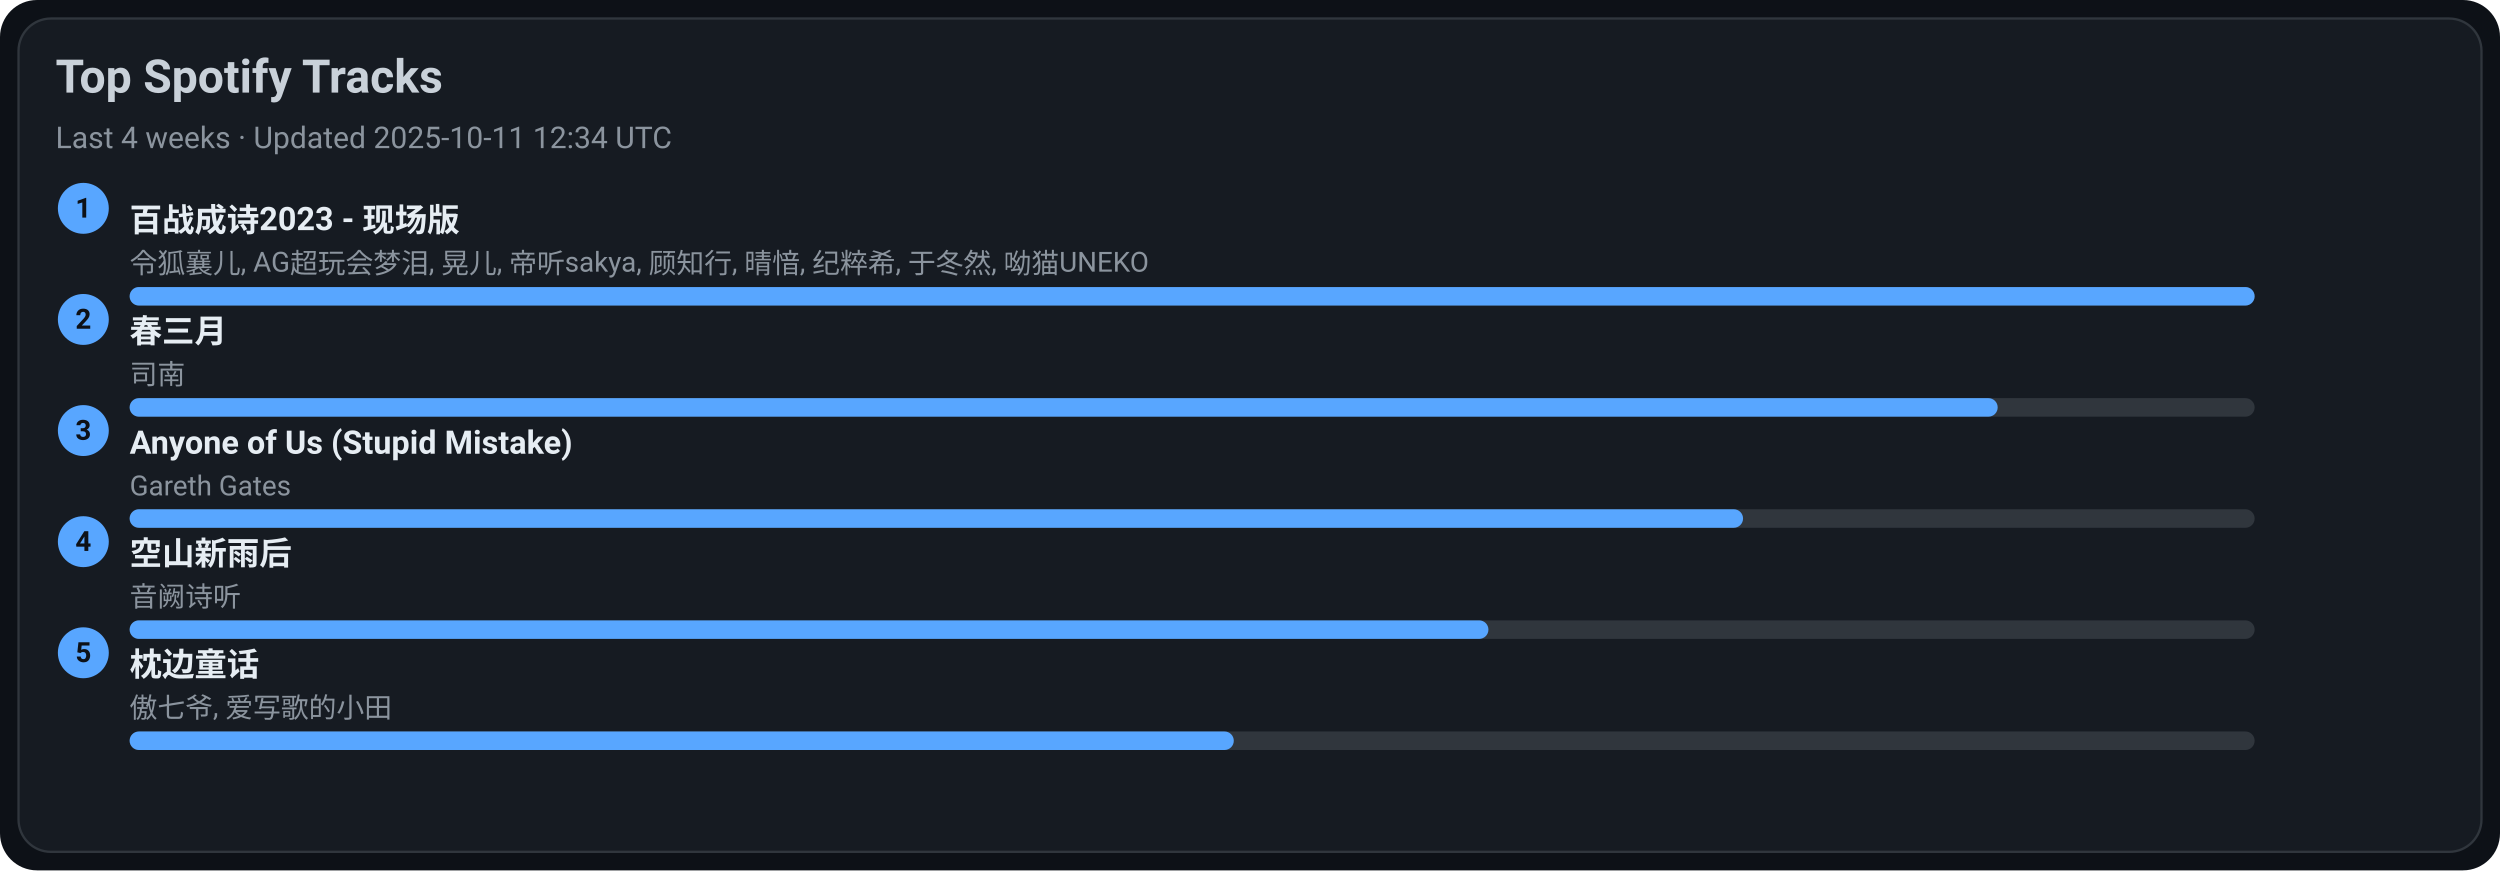
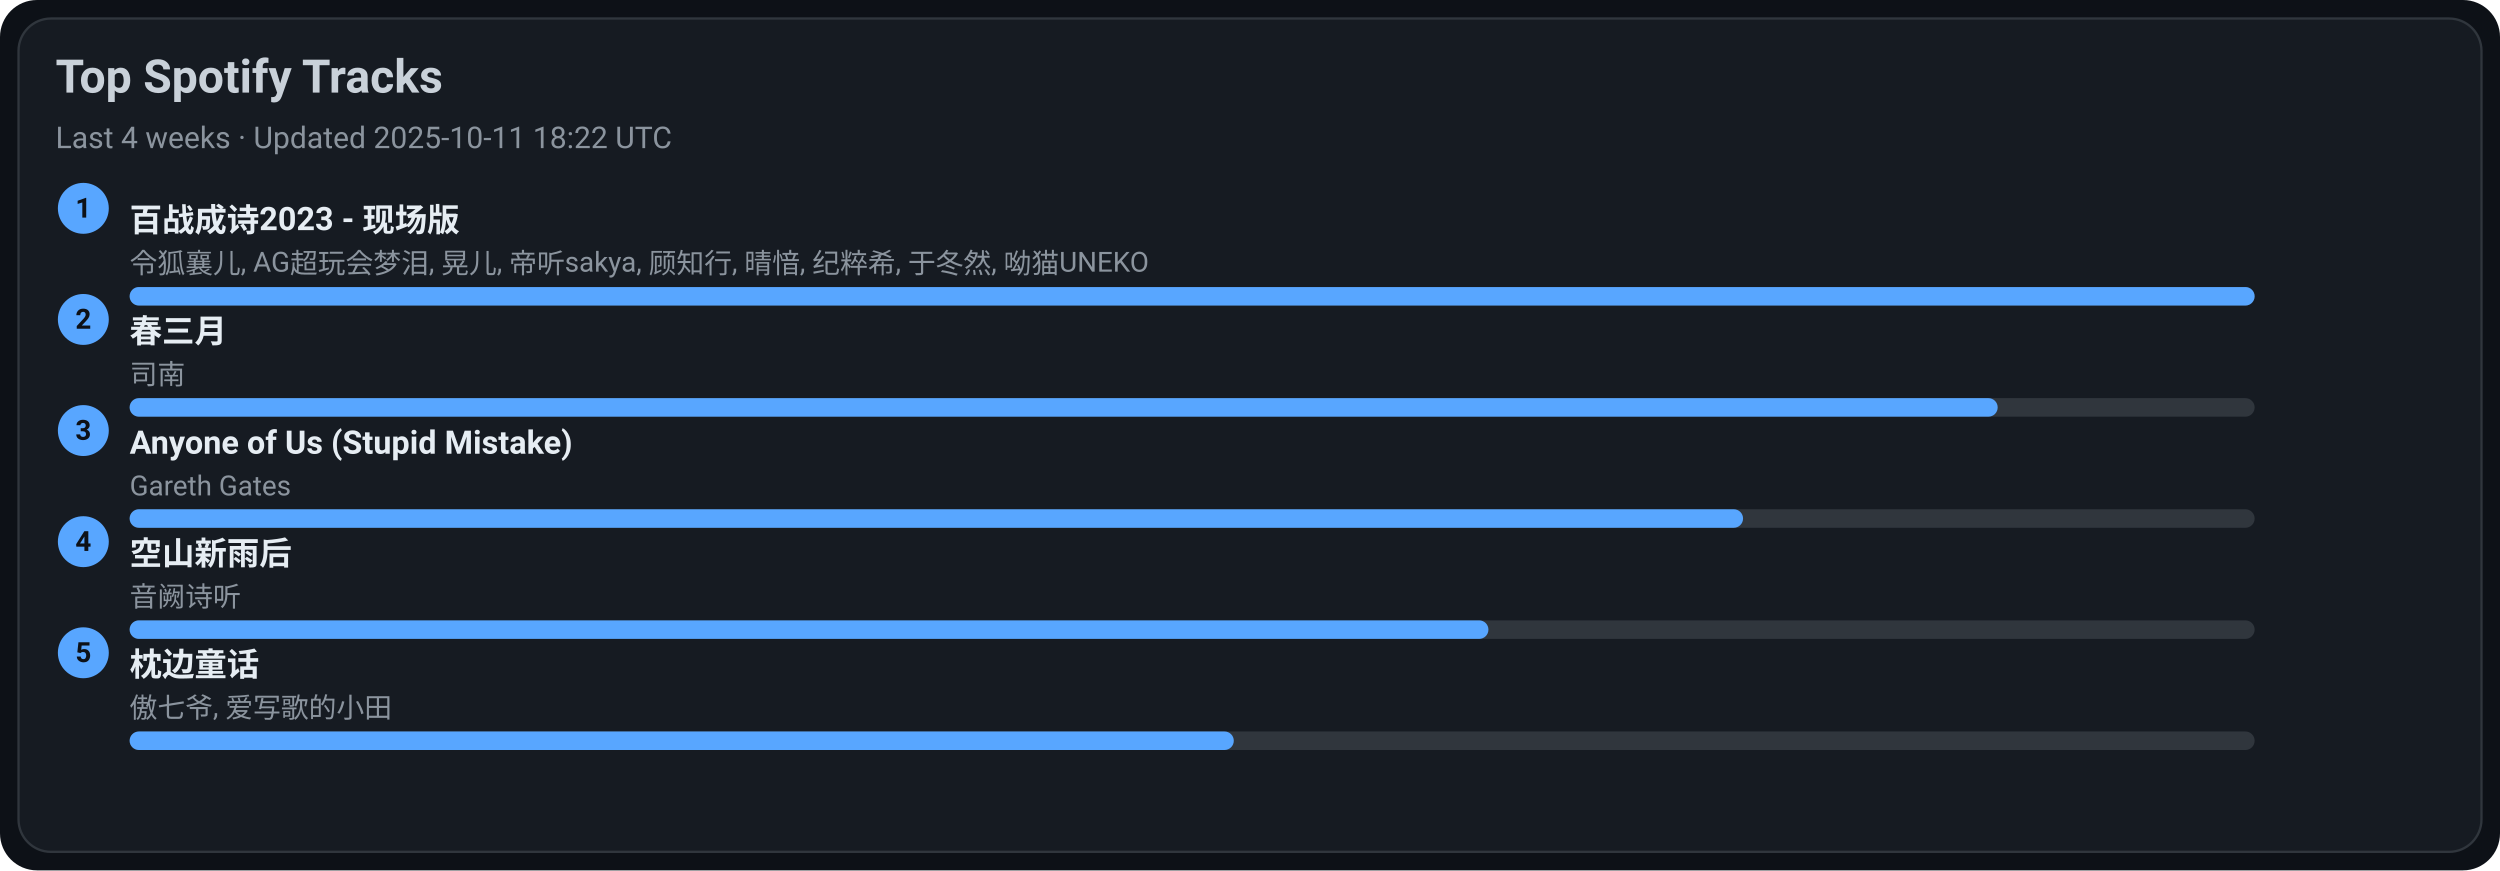
<svg xmlns="http://www.w3.org/2000/svg" width="1080" height="376" viewBox="0 0 1080 376">
  <style>text{font-family:-apple-system,BlinkMacSystemFont,Segoe UI,Roboto,Ubuntu,Helvetica Neue,Arial,Noto Sans,sans-serif}</style>
  <rect width="1080" height="376" rx="16" fill="#0d1117" />
  <rect x="8" y="8" width="1064" height="360" rx="14" fill="#161b22" stroke="#30363d" />
  <text x="24" y="40" font-size="20" fill="#c9d1d9" font-weight="600">Top Spotify Tracks</text>
-   <text x="24" y="64" font-size="13" fill="#8b949e">Last 4 weeks · Updated 2025-10-11 12:34 UTC</text>
+   <text x="24" y="64" font-size="13" fill="#8b949e">Last 4 weeks · Updated 2025-10-11 18:22 UTC</text>
  <circle cx="36" cy="90" r="11" fill="#58a6ff" />
  <text x="36" y="94" text-anchor="middle" font-size="12" fill="#0d1117" font-weight="700">1</text>
  <a href="https://open.spotify.com/track/2gttnS8fWnDwziLFt2TLEi" target="_blank" rel="noopener noreferrer">
    <text x="56" y="100" font-size="14" fill="#e6edf3" font-weight="600">百战成诗2023 - 现场版</text>
  </a>
  <text x="56" y="118" font-size="12" fill="#8b949e">令狐襄儿, AG超玩会梦泪, 晃儿, 帝听sakya, 顾知行, 晴愔, 纪粹希, 于冬然, 呦猫UNEKO</text>
  <rect x="56" y="124" width="918" height="8" rx="4" fill="#30363d" />
  <rect x="56" y="124" width="918" height="8" rx="4" fill="#58a6ff" />
  <circle cx="36" cy="138" r="11" fill="#58a6ff" />
  <text x="36" y="142" text-anchor="middle" font-size="12" fill="#0d1117" font-weight="700">2</text>
  <a href="https://open.spotify.com/track/5A9BOP4WTk2UayDlMb8w98" target="_blank" rel="noopener noreferrer">
    <text x="56" y="148" font-size="14" fill="#e6edf3" font-weight="600">春三月</text>
  </a>
  <text x="56" y="166" font-size="12" fill="#8b949e">司南</text>
  <rect x="56" y="172" width="918" height="8" rx="4" fill="#30363d" />
  <rect x="56" y="172" width="807" height="8" rx="4" fill="#58a6ff" />
  <circle cx="36" cy="186" r="11" fill="#58a6ff" />
  <text x="36" y="190" text-anchor="middle" font-size="12" fill="#0d1117" font-weight="700">3</text>
  <a href="https://open.spotify.com/track/7KZo8AI9F3Vnn3FXEYBL9f" target="_blank" rel="noopener noreferrer">
    <text x="56" y="196" font-size="14" fill="#e6edf3" font-weight="600">Anyone of Us (Stupid Mistake)</text>
  </a>
  <text x="56" y="214" font-size="12" fill="#8b949e">Gareth Gates</text>
  <rect x="56" y="220" width="918" height="8" rx="4" fill="#30363d" />
  <rect x="56" y="220" width="697" height="8" rx="4" fill="#58a6ff" />
  <circle cx="36" cy="234" r="11" fill="#58a6ff" />
  <text x="36" y="238" text-anchor="middle" font-size="12" fill="#0d1117" font-weight="700">4</text>
  <a href="https://open.spotify.com/track/7c1D58U8AIVOGlYzh5U6sk" target="_blank" rel="noopener noreferrer">
    <text x="56" y="244" font-size="14" fill="#e6edf3" font-weight="600">空山新雨后</text>
  </a>
  <text x="56" y="262" font-size="12" fill="#8b949e">音阙诗听</text>
  <rect x="56" y="268" width="918" height="8" rx="4" fill="#30363d" />
  <rect x="56" y="268" width="587" height="8" rx="4" fill="#58a6ff" />
  <circle cx="36" cy="282" r="11" fill="#58a6ff" />
  <text x="36" y="286" text-anchor="middle" font-size="12" fill="#0d1117" font-weight="700">5</text>
  <a href="https://open.spotify.com/track/3I8tlHNA9NM8dL0B23xGIY" target="_blank" rel="noopener noreferrer">
    <text x="56" y="292" font-size="14" fill="#e6edf3" font-weight="600">枕边童话</text>
  </a>
  <text x="56" y="310" font-size="12" fill="#8b949e">傲七爷, 爱写歌的小田</text>
  <rect x="56" y="316" width="918" height="8" rx="4" fill="#30363d" />
  <rect x="56" y="316" width="477" height="8" rx="4" fill="#58a6ff" />
</svg>
